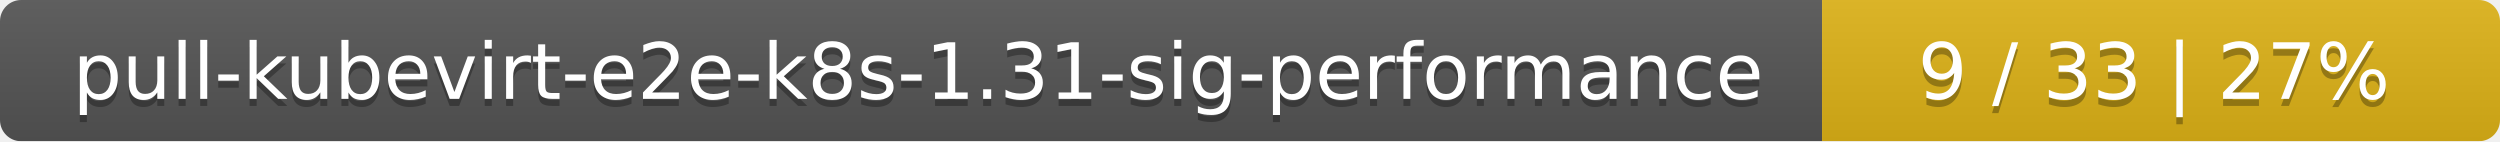
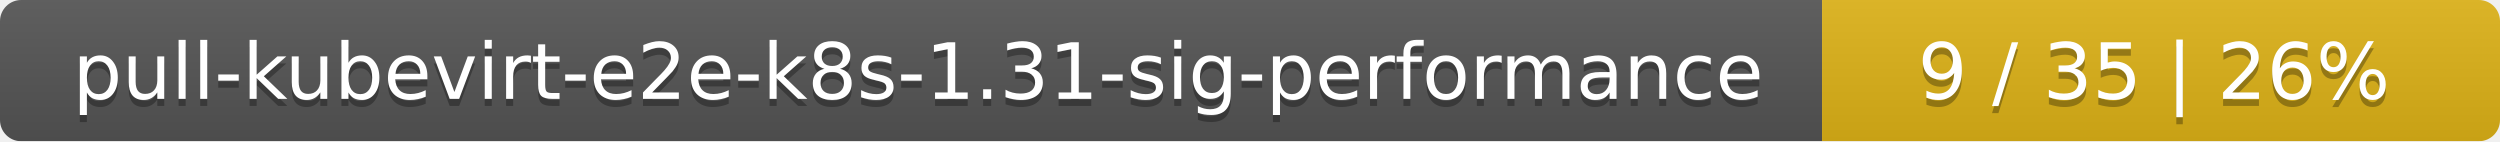
<svg xmlns="http://www.w3.org/2000/svg" width="354" height="20">
  <linearGradient id="smooth" x2="0" y2="100%">
    <stop offset="0" stop-color="#bbb" stop-opacity=".1" />
    <stop offset="1" stop-opacity=".1" />
  </linearGradient>
  <mask id="round">
    <rect width="354" height="20" rx="3" fill="#fff" />
  </mask>
  <g mask="url(#round)">
    <rect width="258" height="20" fill="#555" />
    <rect x="258" width="96" height="20" fill="#dfb317" />
    <rect width="354" height="20" fill="url(#smooth)" />
  </g>
  <g fill="#fff" text-anchor="middle" font-family="DejaVu Sans,Verdana,Geneva,sans-serif" font-size="11">
    <text x="130" y="15" fill="#010101" fill-opacity=".3">pull-kubevirt-e2e-k8s-1.31-sig-performance</text>
    <text x="130" y="14">pull-kubevirt-e2e-k8s-1.31-sig-performance</text>
-     <text x="305" y="15" fill="#010101" fill-opacity=".3">9 / 33    |    27%</text>
-     <text x="305" y="14">9 / 33    |    27%</text>
+     <text x="305" y="15" fill="#010101" fill-opacity=".3">9 / 35    |    26%</text>
+     <text x="305" y="14">9 / 35    |    26%</text>
  </g>
</svg>
